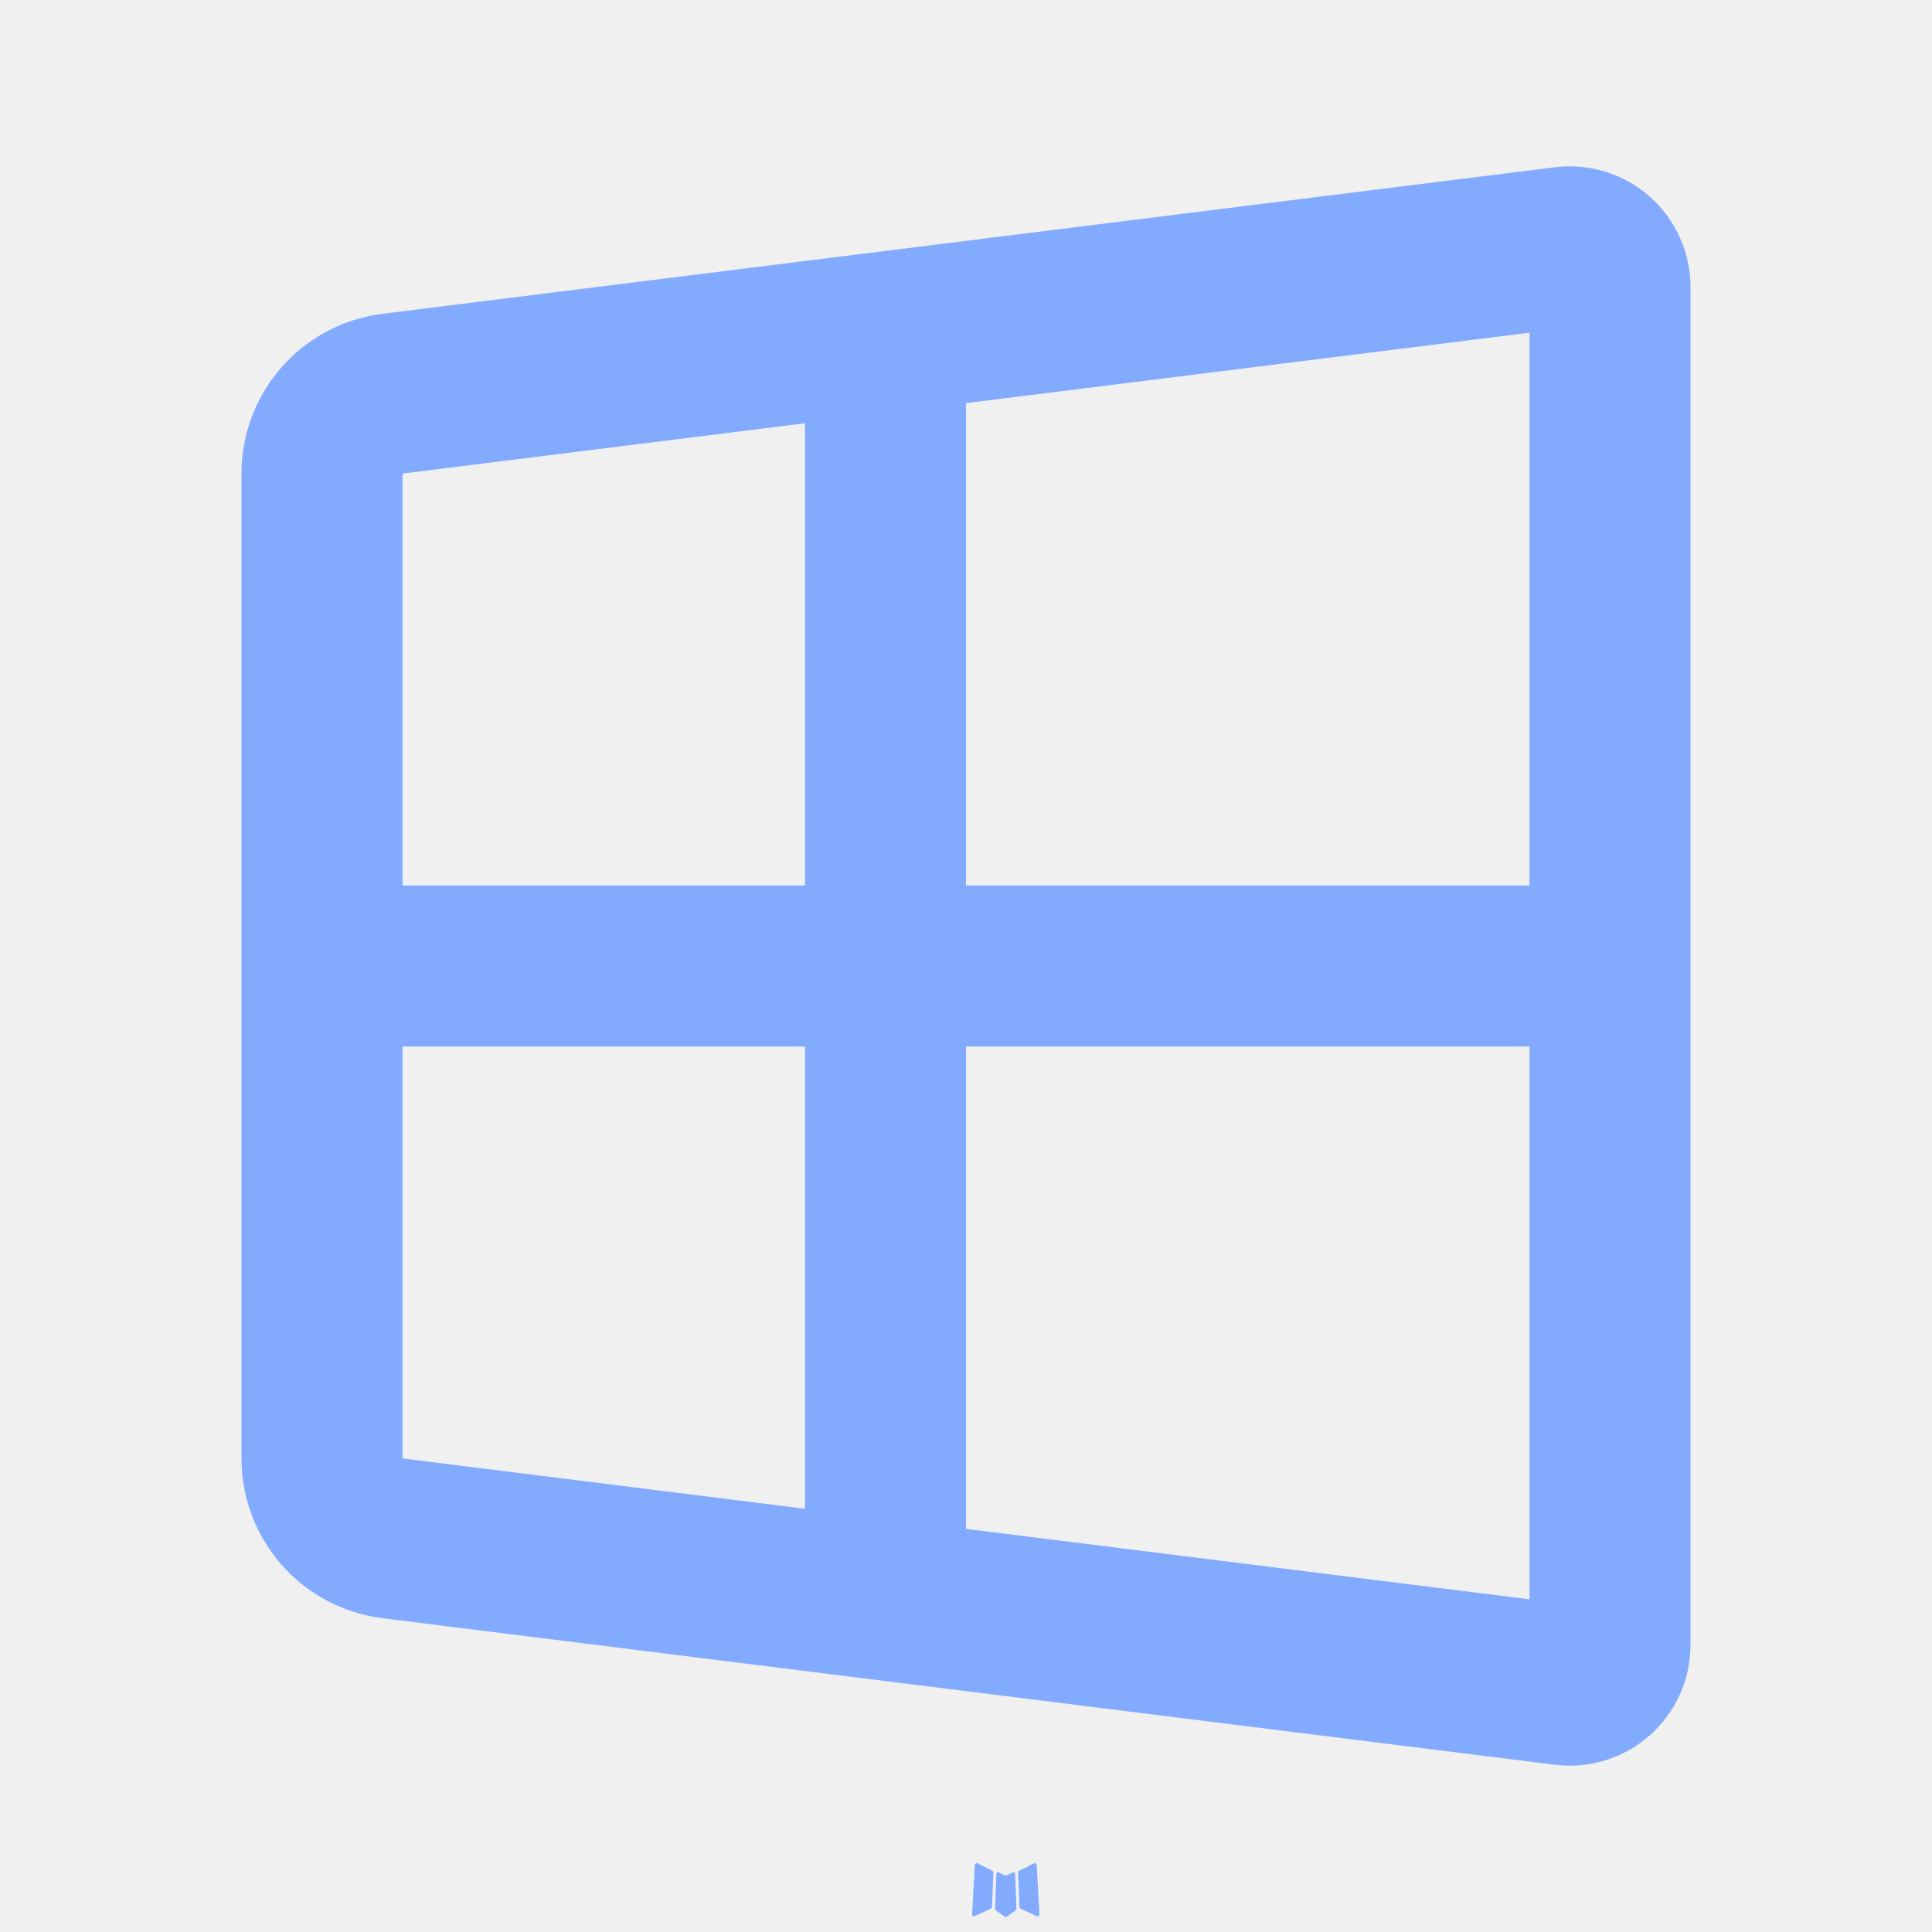
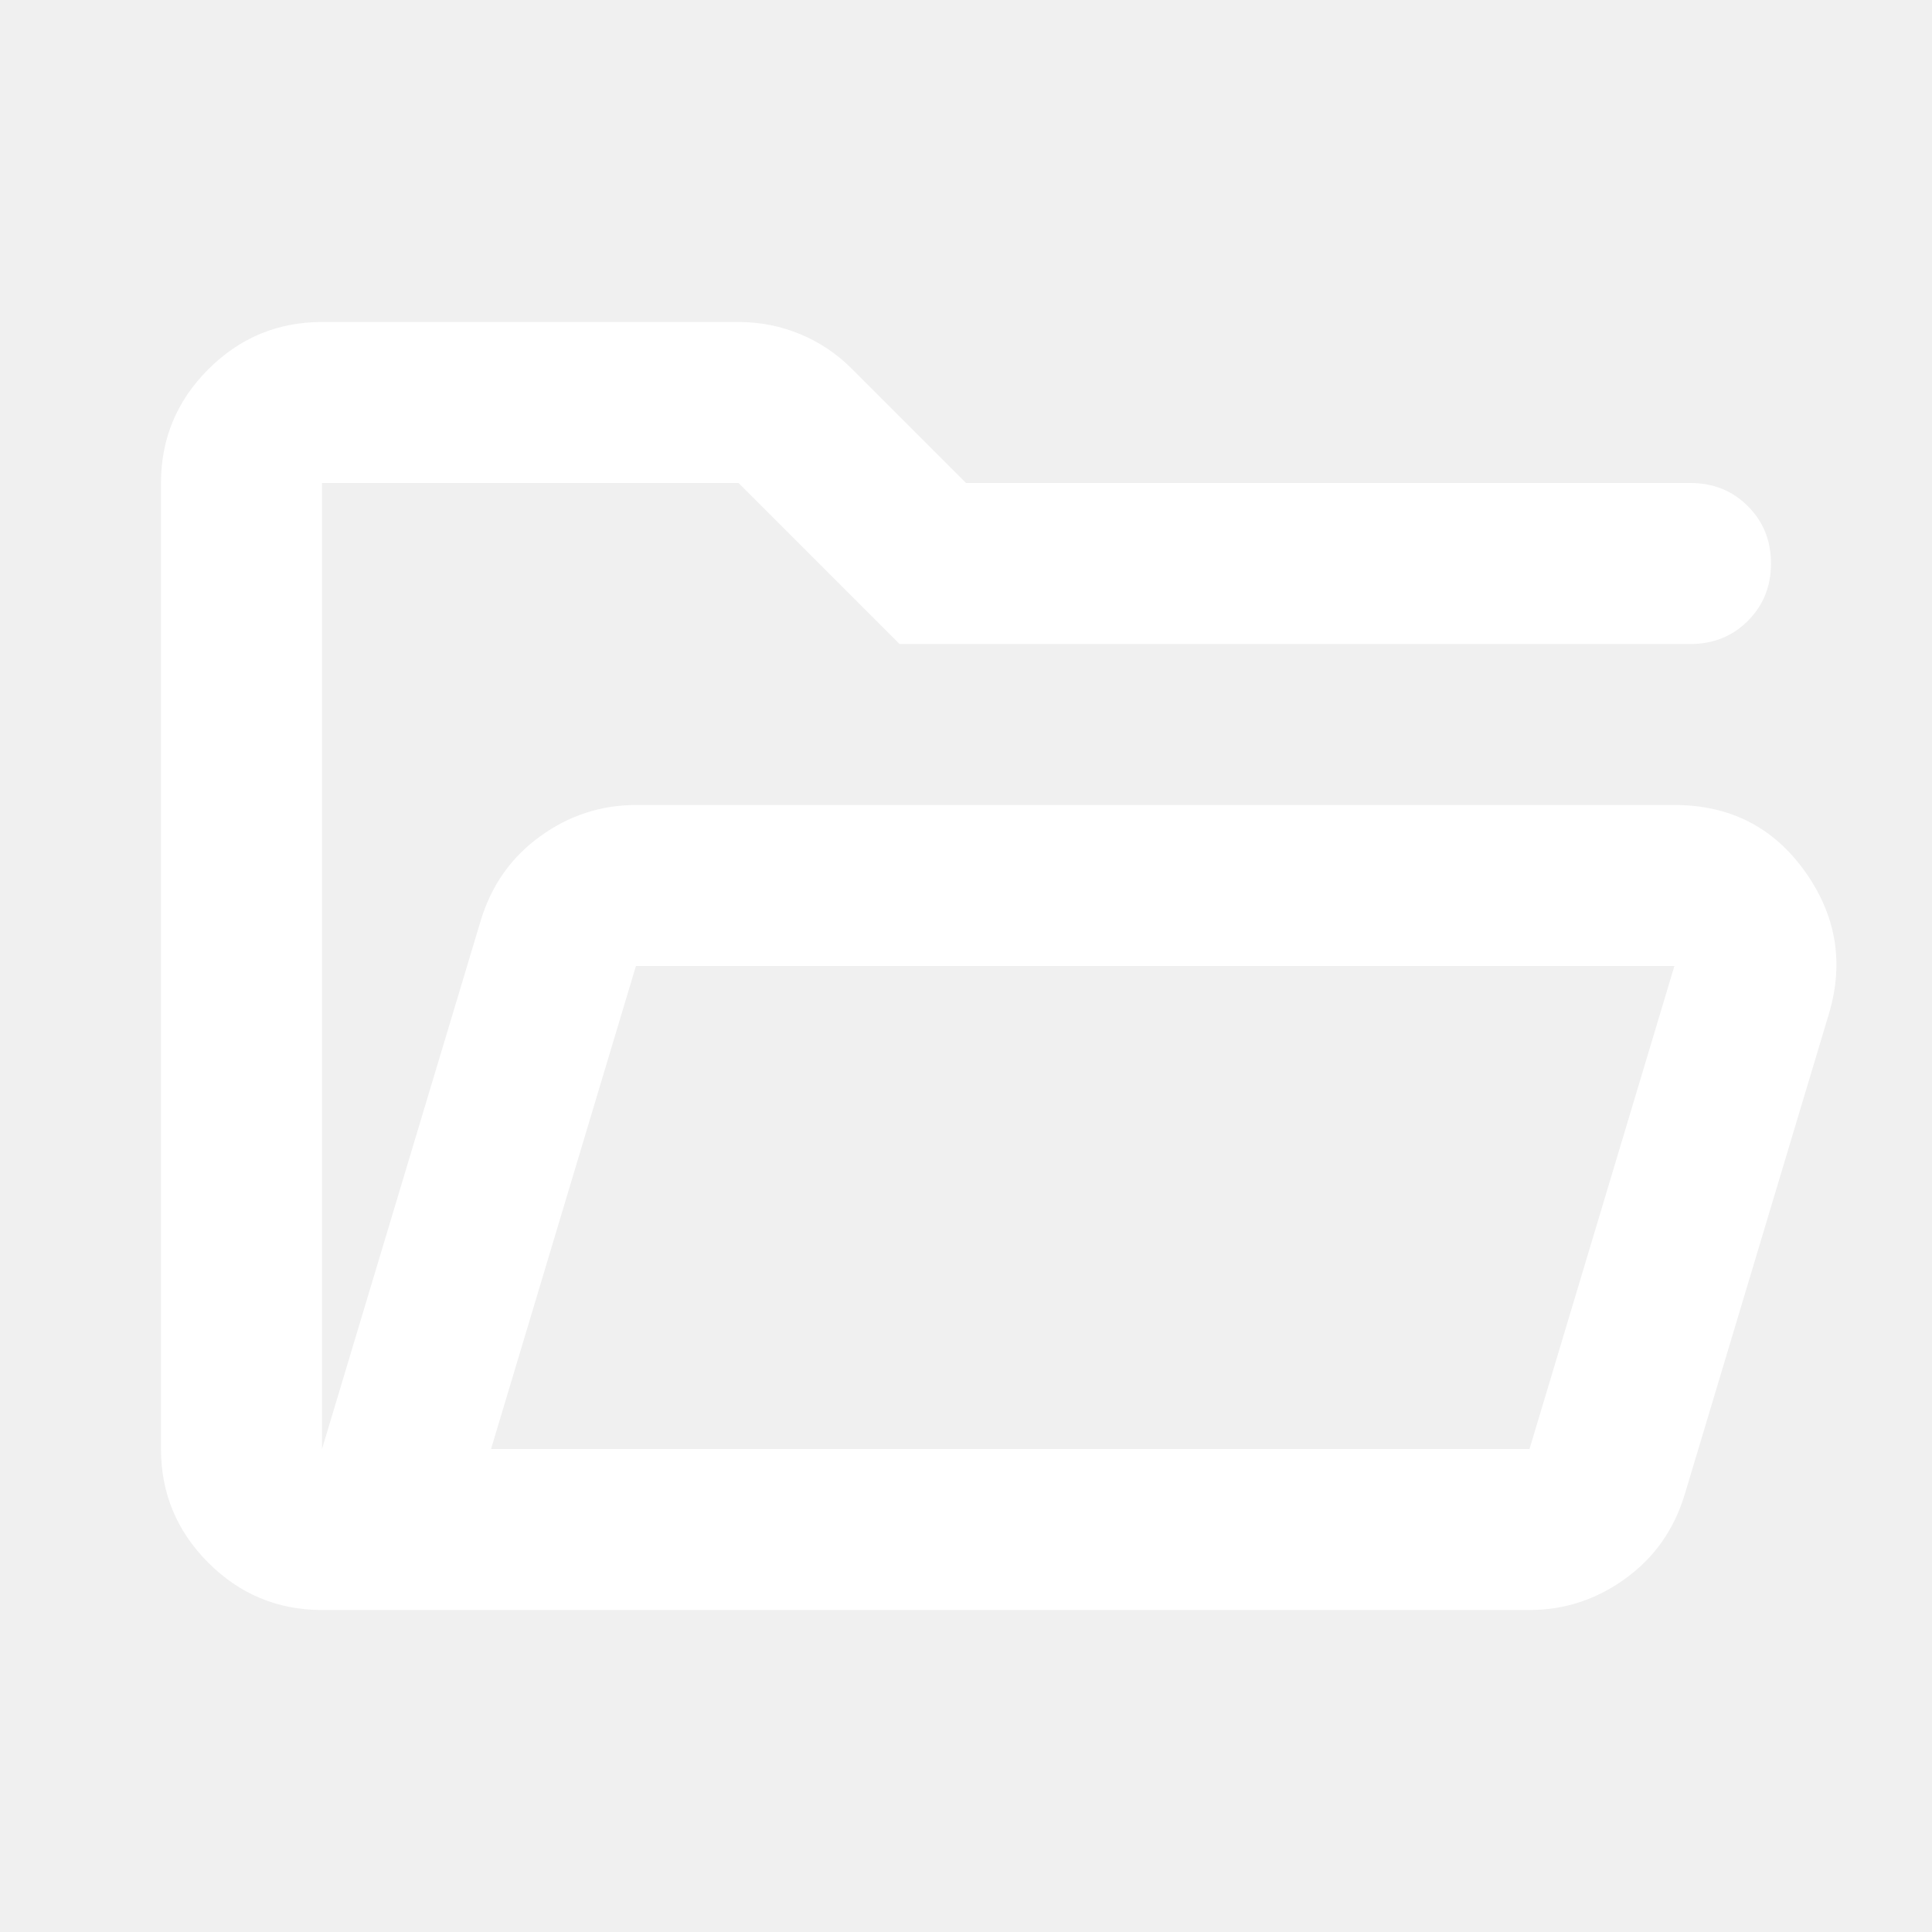
- <svg xmlns="http://www.w3.org/2000/svg" width="16px" height="16px" viewBox="0 0 24 24">
-   <g fill="#82AAFF" fill-rule="evenodd">
-     <path d="m12.593 23.258l-.011.002l-.071.035l-.02.004l-.014-.004l-.071-.035q-.016-.005-.024.005l-.004.01l-.017.428l.005.02l.01.013l.104.074l.015.004l.012-.004l.104-.074l.012-.016l.004-.017l-.017-.427q-.004-.016-.017-.018m.265-.113l-.013.002l-.185.093l-.01.01l-.003.011l.018.43l.005.012l.008.007l.201.093q.019.005.029-.008l.004-.014l-.034-.614q-.005-.018-.02-.022m-.715.002a.02.02 0 0 0-.027.006l-.006.014l-.034.614q.001.018.017.024l.015-.002l.201-.093l.01-.008l.004-.011l.017-.43l-.003-.012l-.01-.01z" />
-     <path d="m10 5.258l-5 .625V11h5zm2-.25V11h7V4.133zM10 13H5v5.117l5 .625zm2 5.992V13h7v6.867zM3 5.882v12.235a2 2 0 0 0 1.752 1.985l14.562 1.82A1.5 1.5 0 0 0 21 20.434V3.566a1.5 1.5 0 0 0-1.686-1.488L4.752 3.898A2 2 0 0 0 3 5.883Z" />
-   </g>
+ <svg xmlns="http://www.w3.org/2000/svg" height="16px" viewBox="0 -960 960 960" width="16px" fill="#fff" data-tint="true">
+   <path d="M160-160q-33 0-56.5-23.5T80-240v-480q0-33 23.5-56.5T160-800h207q16 0 30.5 6t25.5 17l57 57h360q17 0 28.5 11.5T880-680q0 17-11.5 28.5T840-640H447l-80-80H160v480l79-263q8-26 29.5-41.5T316-560h516q41 0 64.5 32.5T909-457l-72 240q-8 26-29.5 41.5T760-160H160Zm84-80h516l72-240H316l-72 240Zm-84-262v-218 218Zm84 262 72-240-72 240Z" />
</svg>
